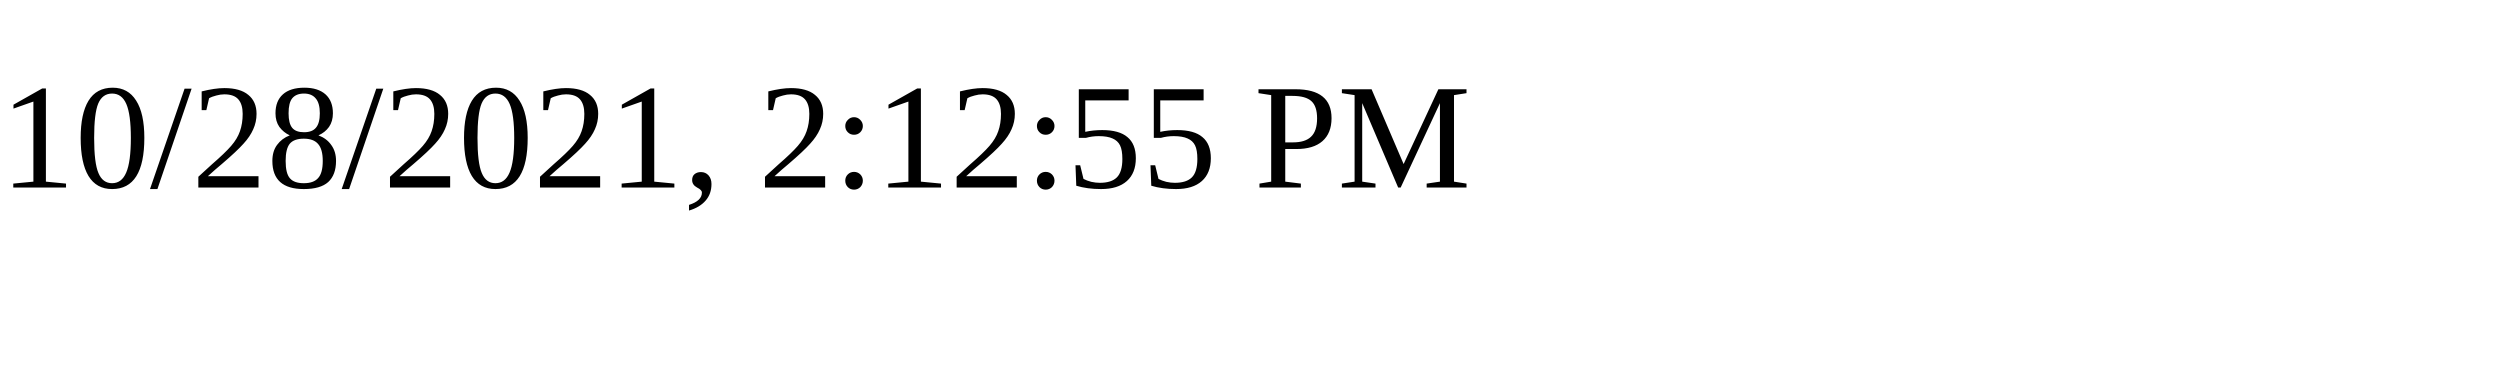
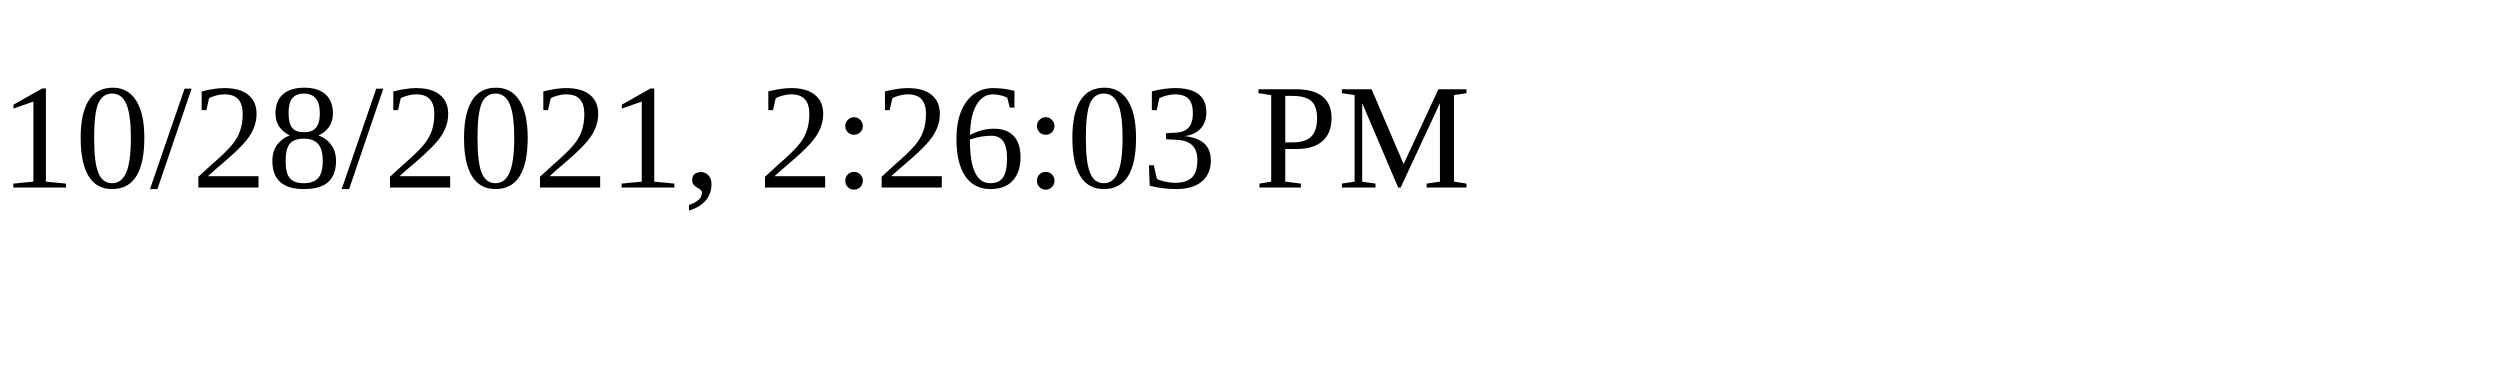
<svg xmlns="http://www.w3.org/2000/svg" height="30" width="200">
-   <text x="0" y="15">10/28/2021, 2:12:55 PM</text>
+   <text x="0" y="15">10/28/2021, 2:26:03 PM</text>
</svg>
